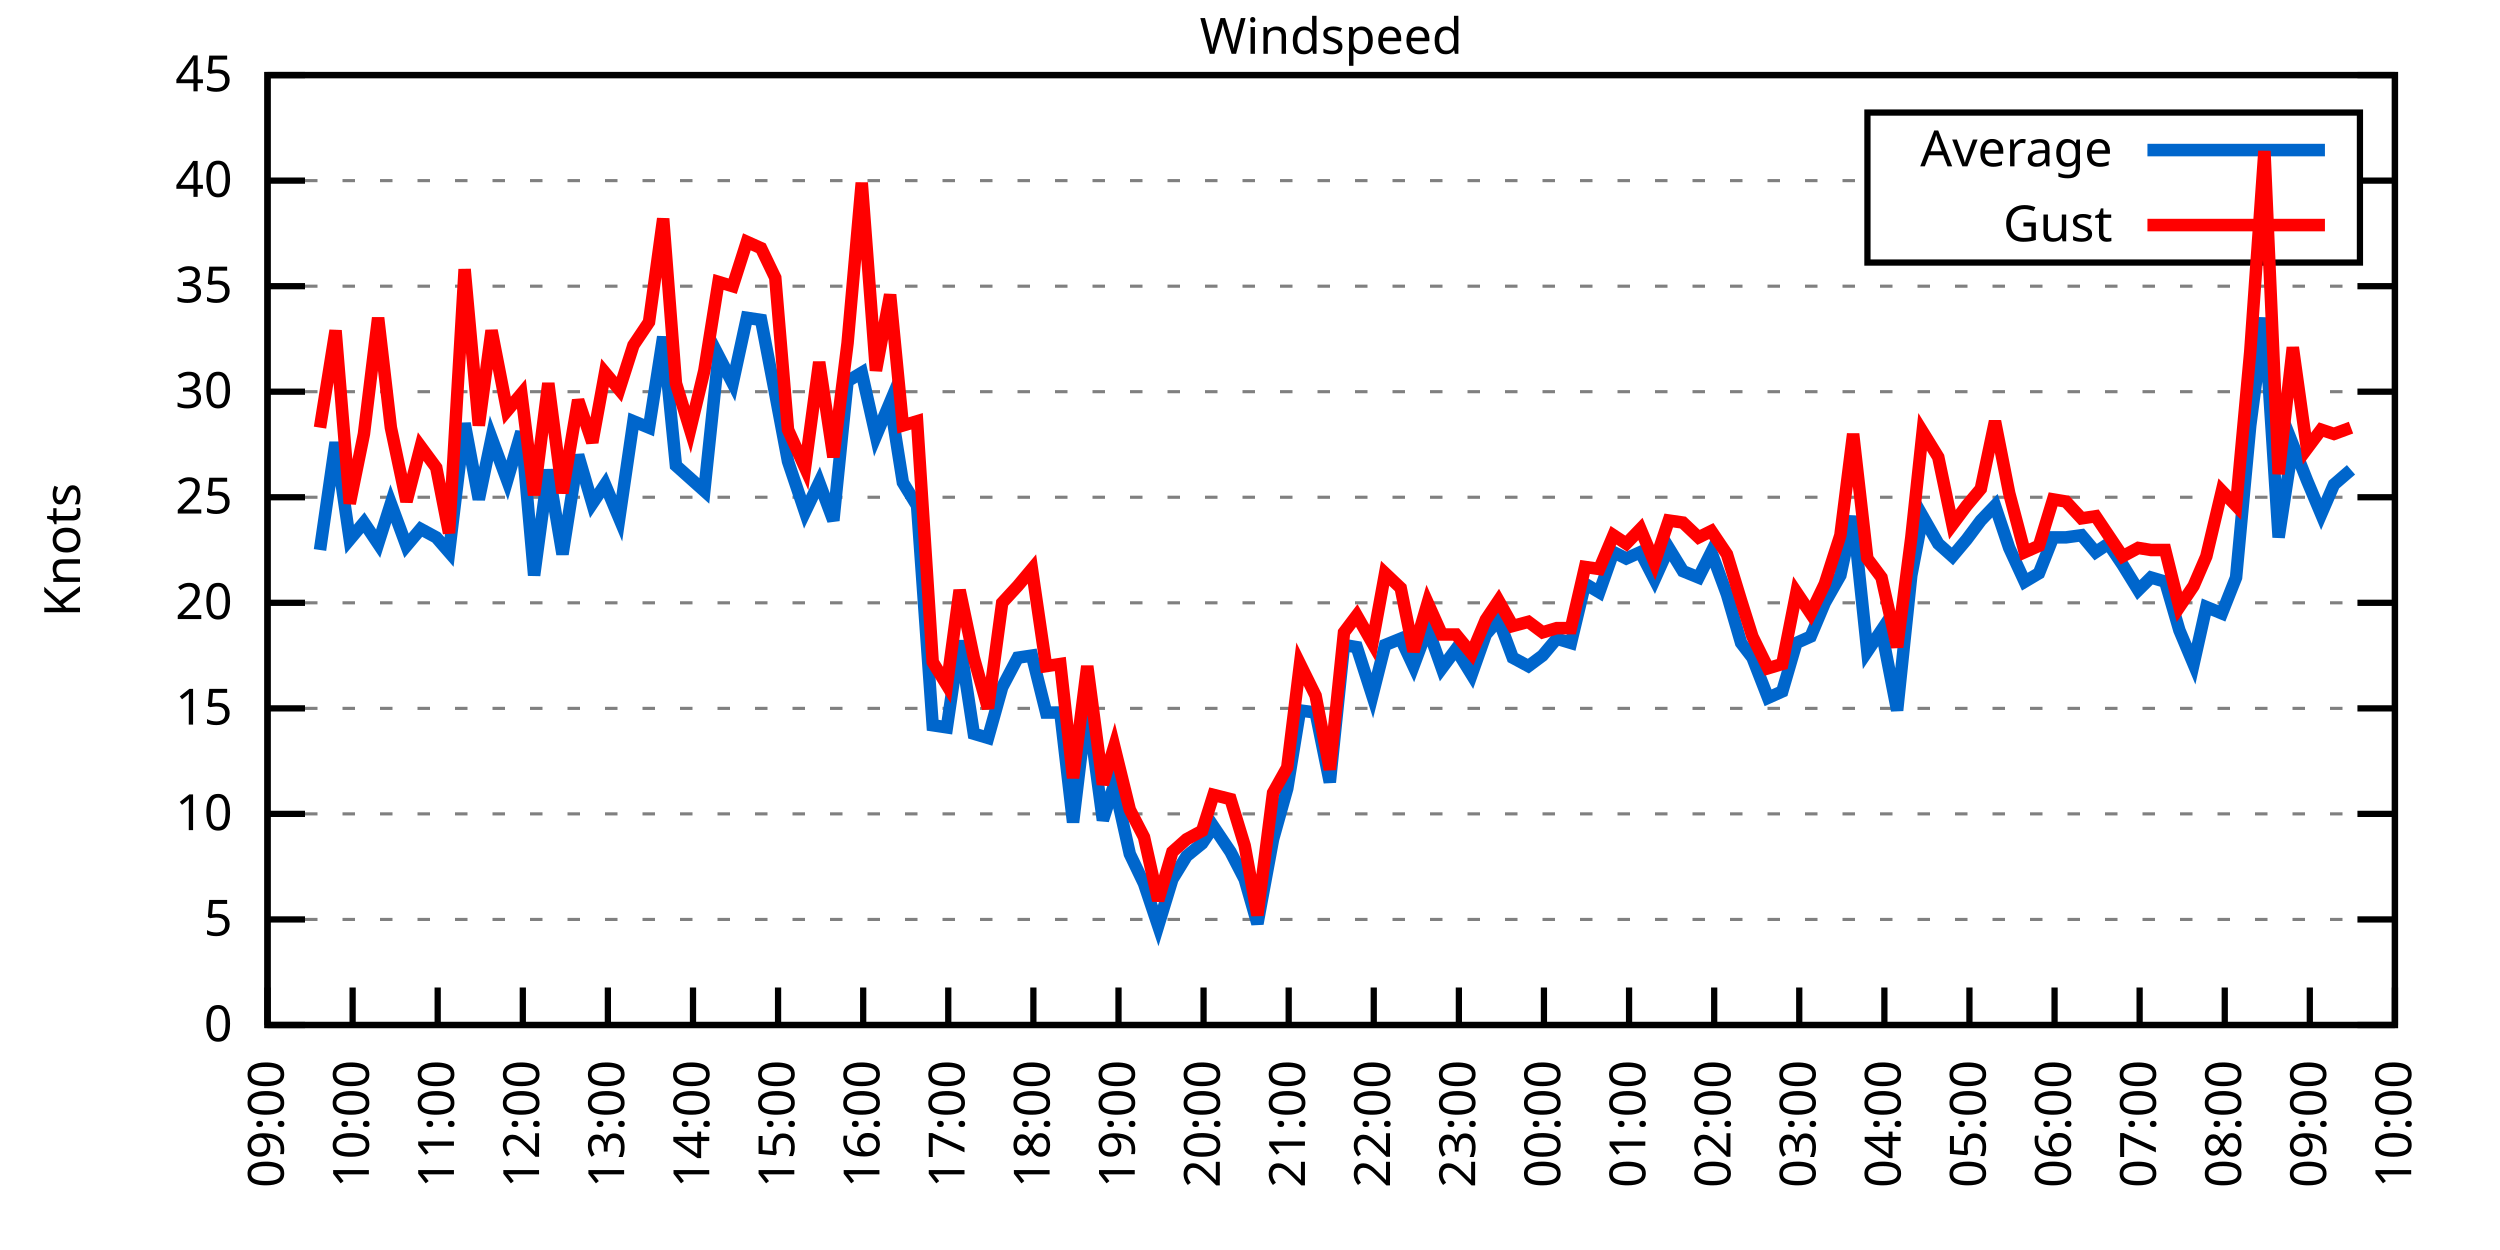
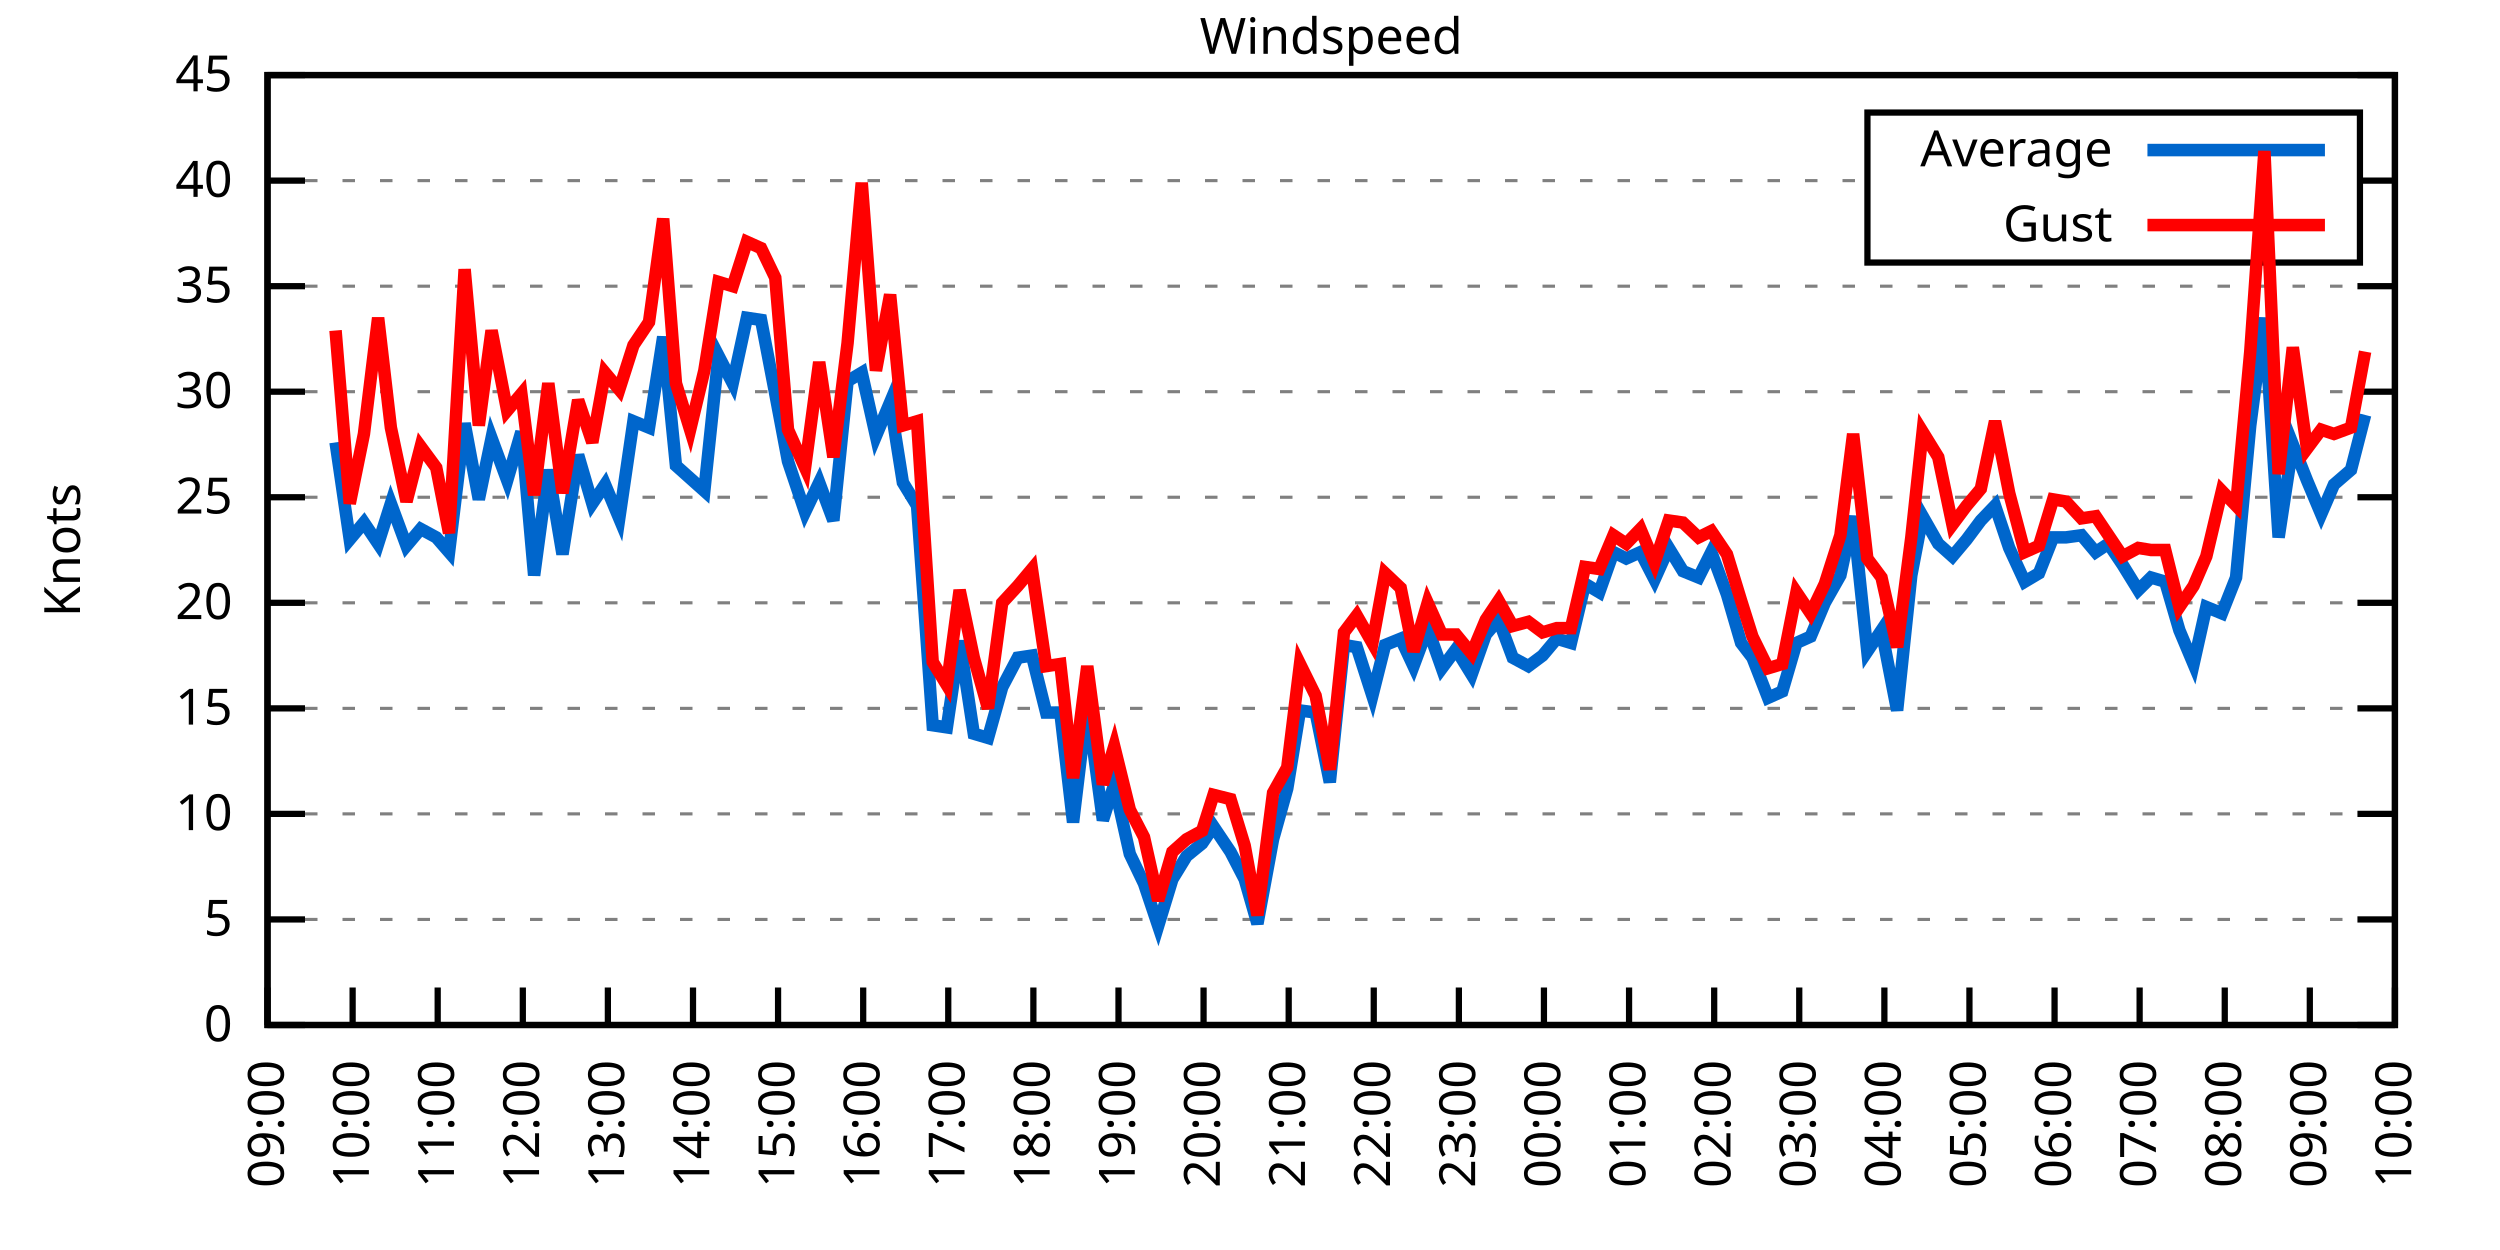
<svg xmlns="http://www.w3.org/2000/svg" xmlns:xlink="http://www.w3.org/1999/xlink" width="400" height="200" viewBox="0 0 400 200">
  <g id="gnuplot_canvas">
    <rect x="0" y="0" width="400" height="200" fill="none" />
    <defs>
      <circle id="gpDot" r="0.5" stroke-width="0.5" stroke="currentColor" />
      <path id="gpPt0" stroke-width="0.333" stroke="currentColor" d="M-1,0 h2 M0,-1 v2" />
      <path id="gpPt1" stroke-width="0.333" stroke="currentColor" d="M-1,-1 L1,1 M1,-1 L-1,1" />
      <path id="gpPt2" stroke-width="0.333" stroke="currentColor" d="M-1,0 L1,0 M0,-1 L0,1 M-1,-1 L1,1 M-1,1 L1,-1" />
      <rect id="gpPt3" stroke-width="0.333" stroke="currentColor" x="-1" y="-1" width="2" height="2" />
      <rect id="gpPt4" stroke-width="0.333" stroke="currentColor" fill="currentColor" x="-1" y="-1" width="2" height="2" />
      <circle id="gpPt5" stroke-width="0.333" stroke="currentColor" cx="0" cy="0" r="1" />
      <use xlink:href="#gpPt5" id="gpPt6" fill="currentColor" stroke="none" />
      <path id="gpPt7" stroke-width="0.333" stroke="currentColor" d="M0,-1.33 L-1.33,0.67 L1.33,0.67 z" />
      <use xlink:href="#gpPt7" id="gpPt8" fill="currentColor" stroke="none" />
      <use xlink:href="#gpPt7" id="gpPt9" stroke="currentColor" transform="rotate(180)" />
      <use xlink:href="#gpPt9" id="gpPt10" fill="currentColor" stroke="none" />
      <use xlink:href="#gpPt3" id="gpPt11" stroke="currentColor" transform="rotate(45)" />
      <use xlink:href="#gpPt11" id="gpPt12" fill="currentColor" stroke="none" />
      <path id="gpPt13" stroke-width="0.333" stroke="currentColor" d="M0,1.330 L1.265,0.411 L0.782,-1.067 L-0.782,-1.076 L-1.265,0.411 z" />
      <use xlink:href="#gpPt13" id="gpPt14" fill="currentColor" stroke="none" />
      <filter id="textbox" filterUnits="objectBoundingBox" x="0" y="0" height="1" width="1">
        <feFlood flood-color="white" flood-opacity="1" result="bgnd" />
        <feComposite in="SourceGraphic" in2="bgnd" operator="atop" />
      </filter>
      <filter id="greybox" filterUnits="objectBoundingBox" x="0" y="0" height="1" width="1">
        <feFlood flood-color="lightgrey" flood-opacity="1" result="grey" />
        <feComposite in="SourceGraphic" in2="grey" operator="atop" />
      </filter>
    </defs>
    <g fill="none" color="white" stroke="currentColor" stroke-width="1.00" stroke-linecap="butt" stroke-linejoin="miter">
</g>
    <g fill="none" color="black" stroke="currentColor" stroke-width="1.00" stroke-linecap="butt" stroke-linejoin="miter">
      <g stroke="none" shape-rendering="crispEdges">
        <polygon fill="rgb(255, 255, 255)" points="42.80,164.00 383.18,164.00 383.18,12.02 42.80,12.02 " />
      </g>
    </g>
    <g fill="none" color="black" stroke="currentColor" stroke-width="1.00" stroke-linecap="butt" stroke-linejoin="miter">
</g>
    <g fill="none" color="black" stroke="black" stroke-width="0.50" stroke-linecap="butt" stroke-linejoin="miter">
</g>
    <g fill="none" color="gray" stroke="currentColor" stroke-width="0.50" stroke-linecap="butt" stroke-linejoin="miter">
      <path stroke="gray" stroke-dasharray="2,4" class="gridline" d="M42.80,164.00 L383.19,164.00  " />
    </g>
    <g fill="none" color="gray" stroke="gray" stroke-width="1.00" stroke-linecap="butt" stroke-linejoin="miter">
</g>
    <g fill="none" color="black" stroke="currentColor" stroke-width="1.00" stroke-linecap="butt" stroke-linejoin="miter">
      <path stroke="black" d="M42.80,164.00 L48.80,164.00 M383.19,164.00 L377.19,164.00  " />
      <g transform="translate(37.20,166.60)" stroke="none" fill="black" font-family="Sans" font-size="8.00" text-anchor="end">
        <text>
          <tspan font-family="Sans"> 0</tspan>
        </text>
      </g>
    </g>
    <g fill="none" color="black" stroke="currentColor" stroke-width="1.00" stroke-linecap="butt" stroke-linejoin="miter">
</g>
    <g fill="none" color="black" stroke="black" stroke-width="0.50" stroke-linecap="butt" stroke-linejoin="miter">
</g>
    <g fill="none" color="gray" stroke="currentColor" stroke-width="0.50" stroke-linecap="butt" stroke-linejoin="miter">
      <path stroke="gray" stroke-dasharray="2,4" class="gridline" d="M42.80,147.11 L383.19,147.11  " />
    </g>
    <g fill="none" color="gray" stroke="gray" stroke-width="1.00" stroke-linecap="butt" stroke-linejoin="miter">
</g>
    <g fill="none" color="black" stroke="currentColor" stroke-width="1.00" stroke-linecap="butt" stroke-linejoin="miter">
      <path stroke="black" d="M42.80,147.11 L48.80,147.11 M383.19,147.11 L377.19,147.11  " />
      <g transform="translate(37.20,149.71)" stroke="none" fill="black" font-family="Sans" font-size="8.00" text-anchor="end">
        <text>
          <tspan font-family="Sans"> 5</tspan>
        </text>
      </g>
    </g>
    <g fill="none" color="black" stroke="currentColor" stroke-width="1.00" stroke-linecap="butt" stroke-linejoin="miter">
</g>
    <g fill="none" color="black" stroke="black" stroke-width="0.50" stroke-linecap="butt" stroke-linejoin="miter">
</g>
    <g fill="none" color="gray" stroke="currentColor" stroke-width="0.50" stroke-linecap="butt" stroke-linejoin="miter">
      <path stroke="gray" stroke-dasharray="2,4" class="gridline" d="M42.80,130.22 L383.19,130.22  " />
    </g>
    <g fill="none" color="gray" stroke="gray" stroke-width="1.00" stroke-linecap="butt" stroke-linejoin="miter">
</g>
    <g fill="none" color="black" stroke="currentColor" stroke-width="1.00" stroke-linecap="butt" stroke-linejoin="miter">
      <path stroke="black" d="M42.80,130.22 L48.80,130.22 M383.19,130.22 L377.19,130.22  " />
      <g transform="translate(37.20,132.82)" stroke="none" fill="black" font-family="Sans" font-size="8.00" text-anchor="end">
        <text>
          <tspan font-family="Sans"> 10</tspan>
        </text>
      </g>
    </g>
    <g fill="none" color="black" stroke="currentColor" stroke-width="1.00" stroke-linecap="butt" stroke-linejoin="miter">
</g>
    <g fill="none" color="black" stroke="black" stroke-width="0.50" stroke-linecap="butt" stroke-linejoin="miter">
</g>
    <g fill="none" color="gray" stroke="currentColor" stroke-width="0.50" stroke-linecap="butt" stroke-linejoin="miter">
      <path stroke="gray" stroke-dasharray="2,4" class="gridline" d="M42.80,113.34 L383.19,113.34  " />
    </g>
    <g fill="none" color="gray" stroke="gray" stroke-width="1.00" stroke-linecap="butt" stroke-linejoin="miter">
</g>
    <g fill="none" color="black" stroke="currentColor" stroke-width="1.00" stroke-linecap="butt" stroke-linejoin="miter">
      <path stroke="black" d="M42.80,113.34 L48.80,113.34 M383.19,113.34 L377.19,113.34  " />
      <g transform="translate(37.20,115.94)" stroke="none" fill="black" font-family="Sans" font-size="8.00" text-anchor="end">
        <text>
          <tspan font-family="Sans"> 15</tspan>
        </text>
      </g>
    </g>
    <g fill="none" color="black" stroke="currentColor" stroke-width="1.00" stroke-linecap="butt" stroke-linejoin="miter">
</g>
    <g fill="none" color="black" stroke="black" stroke-width="0.50" stroke-linecap="butt" stroke-linejoin="miter">
</g>
    <g fill="none" color="gray" stroke="currentColor" stroke-width="0.50" stroke-linecap="butt" stroke-linejoin="miter">
      <path stroke="gray" stroke-dasharray="2,4" class="gridline" d="M42.80,96.45 L383.19,96.45  " />
    </g>
    <g fill="none" color="gray" stroke="gray" stroke-width="1.00" stroke-linecap="butt" stroke-linejoin="miter">
</g>
    <g fill="none" color="black" stroke="currentColor" stroke-width="1.00" stroke-linecap="butt" stroke-linejoin="miter">
      <path stroke="black" d="M42.80,96.45 L48.80,96.45 M383.19,96.45 L377.19,96.45  " />
      <g transform="translate(37.20,99.05)" stroke="none" fill="black" font-family="Sans" font-size="8.00" text-anchor="end">
        <text>
          <tspan font-family="Sans"> 20</tspan>
        </text>
      </g>
    </g>
    <g fill="none" color="black" stroke="currentColor" stroke-width="1.00" stroke-linecap="butt" stroke-linejoin="miter">
</g>
    <g fill="none" color="black" stroke="black" stroke-width="0.50" stroke-linecap="butt" stroke-linejoin="miter">
</g>
    <g fill="none" color="gray" stroke="currentColor" stroke-width="0.50" stroke-linecap="butt" stroke-linejoin="miter">
      <path stroke="gray" stroke-dasharray="2,4" class="gridline" d="M42.80,79.56 L383.19,79.56  " />
    </g>
    <g fill="none" color="gray" stroke="gray" stroke-width="1.00" stroke-linecap="butt" stroke-linejoin="miter">
</g>
    <g fill="none" color="black" stroke="currentColor" stroke-width="1.00" stroke-linecap="butt" stroke-linejoin="miter">
      <path stroke="black" d="M42.80,79.56 L48.80,79.56 M383.19,79.56 L377.19,79.56  " />
      <g transform="translate(37.20,82.16)" stroke="none" fill="black" font-family="Sans" font-size="8.00" text-anchor="end">
        <text>
          <tspan font-family="Sans"> 25</tspan>
        </text>
      </g>
    </g>
    <g fill="none" color="black" stroke="currentColor" stroke-width="1.00" stroke-linecap="butt" stroke-linejoin="miter">
</g>
    <g fill="none" color="black" stroke="black" stroke-width="0.50" stroke-linecap="butt" stroke-linejoin="miter">
</g>
    <g fill="none" color="gray" stroke="currentColor" stroke-width="0.50" stroke-linecap="butt" stroke-linejoin="miter">
      <path stroke="gray" stroke-dasharray="2,4" class="gridline" d="M42.80,62.67 L383.19,62.67  " />
    </g>
    <g fill="none" color="gray" stroke="gray" stroke-width="1.00" stroke-linecap="butt" stroke-linejoin="miter">
</g>
    <g fill="none" color="black" stroke="currentColor" stroke-width="1.00" stroke-linecap="butt" stroke-linejoin="miter">
      <path stroke="black" d="M42.80,62.67 L48.80,62.67 M383.19,62.67 L377.19,62.67  " />
      <g transform="translate(37.20,65.27)" stroke="none" fill="black" font-family="Sans" font-size="8.00" text-anchor="end">
        <text>
          <tspan font-family="Sans"> 30</tspan>
        </text>
      </g>
    </g>
    <g fill="none" color="black" stroke="currentColor" stroke-width="1.00" stroke-linecap="butt" stroke-linejoin="miter">
</g>
    <g fill="none" color="black" stroke="black" stroke-width="0.50" stroke-linecap="butt" stroke-linejoin="miter">
</g>
    <g fill="none" color="gray" stroke="currentColor" stroke-width="0.50" stroke-linecap="butt" stroke-linejoin="miter">
      <path stroke="gray" stroke-dasharray="2,4" class="gridline" d="M42.80,45.79 L383.19,45.79  " />
    </g>
    <g fill="none" color="gray" stroke="gray" stroke-width="1.00" stroke-linecap="butt" stroke-linejoin="miter">
</g>
    <g fill="none" color="black" stroke="currentColor" stroke-width="1.00" stroke-linecap="butt" stroke-linejoin="miter">
      <path stroke="black" d="M42.80,45.79 L48.80,45.79 M383.19,45.79 L377.19,45.79  " />
      <g transform="translate(37.20,48.39)" stroke="none" fill="black" font-family="Sans" font-size="8.00" text-anchor="end">
        <text>
          <tspan font-family="Sans"> 35</tspan>
        </text>
      </g>
    </g>
    <g fill="none" color="black" stroke="currentColor" stroke-width="1.00" stroke-linecap="butt" stroke-linejoin="miter">
</g>
    <g fill="none" color="black" stroke="black" stroke-width="0.50" stroke-linecap="butt" stroke-linejoin="miter">
</g>
    <g fill="none" color="gray" stroke="currentColor" stroke-width="0.50" stroke-linecap="butt" stroke-linejoin="miter">
      <path stroke="gray" stroke-dasharray="2,4" class="gridline" d="M42.80,28.90 L298.79,28.90 M377.59,28.90 L383.19,28.90  " />
    </g>
    <g fill="none" color="gray" stroke="gray" stroke-width="1.00" stroke-linecap="butt" stroke-linejoin="miter">
</g>
    <g fill="none" color="black" stroke="currentColor" stroke-width="1.00" stroke-linecap="butt" stroke-linejoin="miter">
      <path stroke="black" d="M42.80,28.90 L48.80,28.90 M383.19,28.90 L377.19,28.90  " />
      <g transform="translate(37.20,31.50)" stroke="none" fill="black" font-family="Sans" font-size="8.00" text-anchor="end">
        <text>
          <tspan font-family="Sans"> 40</tspan>
        </text>
      </g>
    </g>
    <g fill="none" color="black" stroke="currentColor" stroke-width="1.00" stroke-linecap="butt" stroke-linejoin="miter">
</g>
    <g fill="none" color="black" stroke="black" stroke-width="0.50" stroke-linecap="butt" stroke-linejoin="miter">
</g>
    <g fill="none" color="gray" stroke="currentColor" stroke-width="0.50" stroke-linecap="butt" stroke-linejoin="miter">
      <path stroke="gray" stroke-dasharray="2,4" class="gridline" d="M42.80,12.01 L383.19,12.01  " />
    </g>
    <g fill="none" color="gray" stroke="gray" stroke-width="1.00" stroke-linecap="butt" stroke-linejoin="miter">
</g>
    <g fill="none" color="black" stroke="currentColor" stroke-width="1.00" stroke-linecap="butt" stroke-linejoin="miter">
      <path stroke="black" d="M42.80,12.01 L48.80,12.01 M383.19,12.01 L377.19,12.01  " />
      <g transform="translate(37.20,14.61)" stroke="none" fill="black" font-family="Sans" font-size="8.00" text-anchor="end">
        <text>
          <tspan font-family="Sans"> 45</tspan>
        </text>
      </g>
    </g>
    <g fill="none" color="black" stroke="currentColor" stroke-width="1.00" stroke-linecap="butt" stroke-linejoin="miter">
      <path stroke="black" d="M42.80,164.00 L42.80,158.00  " />
      <g transform="translate(45.40,169.60) rotate(270.00)" stroke="none" fill="black" font-family="Sans" font-size="8.00" text-anchor="end">
        <text>
          <tspan font-family="Sans">09:00</tspan>
        </text>
      </g>
    </g>
    <g fill="none" color="black" stroke="currentColor" stroke-width="1.00" stroke-linecap="butt" stroke-linejoin="miter">
      <path stroke="black" d="M56.42,164.00 L56.42,158.00  " />
      <g transform="translate(59.02,169.60) rotate(270.00)" stroke="none" fill="black" font-family="Sans" font-size="8.00" text-anchor="end">
        <text>
          <tspan font-family="Sans">10:00</tspan>
        </text>
      </g>
    </g>
    <g fill="none" color="black" stroke="currentColor" stroke-width="1.00" stroke-linecap="butt" stroke-linejoin="miter">
      <path stroke="black" d="M70.03,164.00 L70.03,158.00  " />
      <g transform="translate(72.63,169.60) rotate(270.00)" stroke="none" fill="black" font-family="Sans" font-size="8.00" text-anchor="end">
        <text>
          <tspan font-family="Sans">11:00</tspan>
        </text>
      </g>
    </g>
    <g fill="none" color="black" stroke="currentColor" stroke-width="1.00" stroke-linecap="butt" stroke-linejoin="miter">
      <path stroke="black" d="M83.65,164.00 L83.65,158.00  " />
      <g transform="translate(86.25,169.60) rotate(270.00)" stroke="none" fill="black" font-family="Sans" font-size="8.00" text-anchor="end">
        <text>
          <tspan font-family="Sans">12:00</tspan>
        </text>
      </g>
    </g>
    <g fill="none" color="black" stroke="currentColor" stroke-width="1.00" stroke-linecap="butt" stroke-linejoin="miter">
      <path stroke="black" d="M97.26,164.00 L97.26,158.00  " />
      <g transform="translate(99.86,169.60) rotate(270.00)" stroke="none" fill="black" font-family="Sans" font-size="8.00" text-anchor="end">
        <text>
          <tspan font-family="Sans">13:00</tspan>
        </text>
      </g>
    </g>
    <g fill="none" color="black" stroke="currentColor" stroke-width="1.00" stroke-linecap="butt" stroke-linejoin="miter">
      <path stroke="black" d="M110.88,164.00 L110.88,158.00  " />
      <g transform="translate(113.48,169.60) rotate(270.00)" stroke="none" fill="black" font-family="Sans" font-size="8.00" text-anchor="end">
        <text>
          <tspan font-family="Sans">14:00</tspan>
        </text>
      </g>
    </g>
    <g fill="none" color="black" stroke="currentColor" stroke-width="1.00" stroke-linecap="butt" stroke-linejoin="miter">
      <path stroke="black" d="M124.49,164.00 L124.49,158.00  " />
      <g transform="translate(127.09,169.60) rotate(270.00)" stroke="none" fill="black" font-family="Sans" font-size="8.00" text-anchor="end">
        <text>
          <tspan font-family="Sans">15:00</tspan>
        </text>
      </g>
    </g>
    <g fill="none" color="black" stroke="currentColor" stroke-width="1.00" stroke-linecap="butt" stroke-linejoin="miter">
      <path stroke="black" d="M138.11,164.00 L138.11,158.00  " />
      <g transform="translate(140.71,169.60) rotate(270.00)" stroke="none" fill="black" font-family="Sans" font-size="8.00" text-anchor="end">
        <text>
          <tspan font-family="Sans">16:00</tspan>
        </text>
      </g>
    </g>
    <g fill="none" color="black" stroke="currentColor" stroke-width="1.00" stroke-linecap="butt" stroke-linejoin="miter">
      <path stroke="black" d="M151.72,164.00 L151.72,158.00  " />
      <g transform="translate(154.32,169.60) rotate(270.00)" stroke="none" fill="black" font-family="Sans" font-size="8.00" text-anchor="end">
        <text>
          <tspan font-family="Sans">17:00</tspan>
        </text>
      </g>
    </g>
    <g fill="none" color="black" stroke="currentColor" stroke-width="1.00" stroke-linecap="butt" stroke-linejoin="miter">
      <path stroke="black" d="M165.34,164.00 L165.34,158.00  " />
      <g transform="translate(167.94,169.60) rotate(270.00)" stroke="none" fill="black" font-family="Sans" font-size="8.00" text-anchor="end">
        <text>
          <tspan font-family="Sans">18:00</tspan>
        </text>
      </g>
    </g>
    <g fill="none" color="black" stroke="currentColor" stroke-width="1.00" stroke-linecap="butt" stroke-linejoin="miter">
      <path stroke="black" d="M178.96,164.00 L178.96,158.00  " />
      <g transform="translate(181.56,169.60) rotate(270.00)" stroke="none" fill="black" font-family="Sans" font-size="8.00" text-anchor="end">
        <text>
          <tspan font-family="Sans">19:00</tspan>
        </text>
      </g>
    </g>
    <g fill="none" color="black" stroke="currentColor" stroke-width="1.00" stroke-linecap="butt" stroke-linejoin="miter">
      <path stroke="black" d="M192.57,164.00 L192.57,158.00  " />
      <g transform="translate(195.17,169.60) rotate(270.00)" stroke="none" fill="black" font-family="Sans" font-size="8.00" text-anchor="end">
        <text>
          <tspan font-family="Sans">20:00</tspan>
        </text>
      </g>
    </g>
    <g fill="none" color="black" stroke="currentColor" stroke-width="1.00" stroke-linecap="butt" stroke-linejoin="miter">
      <path stroke="black" d="M206.19,164.00 L206.19,158.00  " />
      <g transform="translate(208.79,169.60) rotate(270.00)" stroke="none" fill="black" font-family="Sans" font-size="8.00" text-anchor="end">
        <text>
          <tspan font-family="Sans">21:00</tspan>
        </text>
      </g>
    </g>
    <g fill="none" color="black" stroke="currentColor" stroke-width="1.00" stroke-linecap="butt" stroke-linejoin="miter">
      <path stroke="black" d="M219.80,164.00 L219.80,158.00  " />
      <g transform="translate(222.40,169.60) rotate(270.00)" stroke="none" fill="black" font-family="Sans" font-size="8.00" text-anchor="end">
        <text>
          <tspan font-family="Sans">22:00</tspan>
        </text>
      </g>
    </g>
    <g fill="none" color="black" stroke="currentColor" stroke-width="1.00" stroke-linecap="butt" stroke-linejoin="miter">
      <path stroke="black" d="M233.42,164.00 L233.42,158.00  " />
      <g transform="translate(236.02,169.60) rotate(270.00)" stroke="none" fill="black" font-family="Sans" font-size="8.00" text-anchor="end">
        <text>
          <tspan font-family="Sans">23:00</tspan>
        </text>
      </g>
    </g>
    <g fill="none" color="black" stroke="currentColor" stroke-width="1.00" stroke-linecap="butt" stroke-linejoin="miter">
      <path stroke="black" d="M247.03,164.00 L247.03,158.00  " />
      <g transform="translate(249.63,169.60) rotate(270.00)" stroke="none" fill="black" font-family="Sans" font-size="8.00" text-anchor="end">
        <text>
          <tspan font-family="Sans">00:00</tspan>
        </text>
      </g>
    </g>
    <g fill="none" color="black" stroke="currentColor" stroke-width="1.00" stroke-linecap="butt" stroke-linejoin="miter">
      <path stroke="black" d="M260.65,164.00 L260.65,158.00  " />
      <g transform="translate(263.25,169.60) rotate(270.00)" stroke="none" fill="black" font-family="Sans" font-size="8.00" text-anchor="end">
        <text>
          <tspan font-family="Sans">01:00</tspan>
        </text>
      </g>
    </g>
    <g fill="none" color="black" stroke="currentColor" stroke-width="1.00" stroke-linecap="butt" stroke-linejoin="miter">
      <path stroke="black" d="M274.27,164.00 L274.27,158.00  " />
      <g transform="translate(276.87,169.60) rotate(270.00)" stroke="none" fill="black" font-family="Sans" font-size="8.00" text-anchor="end">
        <text>
          <tspan font-family="Sans">02:00</tspan>
        </text>
      </g>
    </g>
    <g fill="none" color="black" stroke="currentColor" stroke-width="1.00" stroke-linecap="butt" stroke-linejoin="miter">
      <path stroke="black" d="M287.88,164.00 L287.88,158.00  " />
      <g transform="translate(290.48,169.60) rotate(270.00)" stroke="none" fill="black" font-family="Sans" font-size="8.00" text-anchor="end">
        <text>
          <tspan font-family="Sans">03:00</tspan>
        </text>
      </g>
    </g>
    <g fill="none" color="black" stroke="currentColor" stroke-width="1.00" stroke-linecap="butt" stroke-linejoin="miter">
      <path stroke="black" d="M301.50,164.00 L301.50,158.00  " />
      <g transform="translate(304.10,169.60) rotate(270.00)" stroke="none" fill="black" font-family="Sans" font-size="8.00" text-anchor="end">
        <text>
          <tspan font-family="Sans">04:00</tspan>
        </text>
      </g>
    </g>
    <g fill="none" color="black" stroke="currentColor" stroke-width="1.00" stroke-linecap="butt" stroke-linejoin="miter">
      <path stroke="black" d="M315.11,164.00 L315.11,158.00  " />
      <g transform="translate(317.71,169.60) rotate(270.00)" stroke="none" fill="black" font-family="Sans" font-size="8.00" text-anchor="end">
        <text>
          <tspan font-family="Sans">05:00</tspan>
        </text>
      </g>
    </g>
    <g fill="none" color="black" stroke="currentColor" stroke-width="1.00" stroke-linecap="butt" stroke-linejoin="miter">
      <path stroke="black" d="M328.73,164.00 L328.73,158.00  " />
      <g transform="translate(331.33,169.60) rotate(270.00)" stroke="none" fill="black" font-family="Sans" font-size="8.00" text-anchor="end">
        <text>
          <tspan font-family="Sans">06:00</tspan>
        </text>
      </g>
    </g>
    <g fill="none" color="black" stroke="currentColor" stroke-width="1.00" stroke-linecap="butt" stroke-linejoin="miter">
      <path stroke="black" d="M342.34,164.00 L342.34,158.00  " />
      <g transform="translate(344.94,169.60) rotate(270.00)" stroke="none" fill="black" font-family="Sans" font-size="8.00" text-anchor="end">
        <text>
          <tspan font-family="Sans">07:00</tspan>
        </text>
      </g>
    </g>
    <g fill="none" color="black" stroke="currentColor" stroke-width="1.00" stroke-linecap="butt" stroke-linejoin="miter">
      <path stroke="black" d="M355.96,164.00 L355.96,158.00  " />
      <g transform="translate(358.56,169.60) rotate(270.00)" stroke="none" fill="black" font-family="Sans" font-size="8.00" text-anchor="end">
        <text>
          <tspan font-family="Sans">08:00</tspan>
        </text>
      </g>
    </g>
    <g fill="none" color="black" stroke="currentColor" stroke-width="1.00" stroke-linecap="butt" stroke-linejoin="miter">
      <path stroke="black" d="M369.57,164.00 L369.57,158.00  " />
      <g transform="translate(372.17,169.60) rotate(270.00)" stroke="none" fill="black" font-family="Sans" font-size="8.00" text-anchor="end">
        <text>
          <tspan font-family="Sans">09:00</tspan>
        </text>
      </g>
    </g>
    <g fill="none" color="black" stroke="currentColor" stroke-width="1.00" stroke-linecap="butt" stroke-linejoin="miter">
      <path stroke="black" d="M383.19,164.00 L383.19,158.00  " />
      <g transform="translate(385.79,169.60) rotate(270.00)" stroke="none" fill="black" font-family="Sans" font-size="8.00" text-anchor="end">
        <text>
          <tspan font-family="Sans">10:00</tspan>
        </text>
      </g>
    </g>
    <g fill="none" color="black" stroke="currentColor" stroke-width="1.00" stroke-linecap="butt" stroke-linejoin="miter">
</g>
    <g fill="none" color="black" stroke="currentColor" stroke-width="1.00" stroke-linecap="butt" stroke-linejoin="miter">
      <path stroke="black" d="M42.80,12.01 L42.80,164.00 L383.19,164.00 L383.19,12.01 L42.80,12.01 Z  " />
    </g>
    <g fill="none" color="black" stroke="currentColor" stroke-width="1.00" stroke-linecap="butt" stroke-linejoin="miter">
</g>
    <g fill="none" color="black" stroke="currentColor" stroke-width="1.00" stroke-linecap="butt" stroke-linejoin="miter">
      <path stroke="black" d="M298.79,42.01 L298.79,18.01 L377.59,18.01 L377.59,42.01 L298.79,42.01 Z  " />
    </g>
    <g id="Windspeed_plot_1">
      <g fill="none" color="white" stroke="black" stroke-width="2.00" stroke-linecap="butt" stroke-linejoin="miter">
</g>
      <g fill="none" color="black" stroke="currentColor" stroke-width="2.00" stroke-linecap="butt" stroke-linejoin="miter">
        <g transform="translate(337.99,26.61)" stroke="none" fill="black" font-family="Sans" font-size="8.00" text-anchor="end">
          <text>
            <tspan font-family="Sans">Average</tspan>
          </text>
        </g>
      </g>
      <g fill="none" color="black" stroke="currentColor" stroke-width="2.00" stroke-linecap="butt" stroke-linejoin="miter">
-         <path stroke="rgb(  0, 102, 204)" d="M343.59,24.01 L371.99,24.01 M51.20,88.00 L53.69,70.78 L55.96,86.32 L58.23,83.61 L60.50,86.99 L62.54,80.57   L65.04,87.33 L67.31,84.63 L69.80,85.98 L71.85,88.34 L74.34,67.74 L76.61,79.90 L78.65,70.10 L81.15,76.86   L83.42,69.09 L85.46,92.06 L87.73,75.17 L90.00,88.68 L92.50,72.81 L94.77,80.57 L96.81,77.53 L99.08,82.94   L101.35,67.40 L103.84,68.42 L106.11,53.89 L108.15,74.49 L110.42,76.52 L112.69,78.55 L114.96,56.93 L117.23,61.32   L119.50,50.85 L121.77,51.19 L124.04,63.01 L126.08,73.82 L128.81,81.93 L131.07,77.20 L133.34,83.28 L135.61,60.98   L137.88,59.63 L140.15,69.77 L142.42,64.36 L144.46,77.20 L146.73,80.91 L149.23,116.04 L151.50,116.38 L153.54,102.53   L155.81,117.39 L158.08,118.07 L160.35,109.96 L162.84,105.23 L165.11,104.89 L167.38,114.01 L169.65,114.01 L171.69,131.58   L173.96,112.66 L176.46,131.24 L178.28,125.50 L180.77,136.64 L183.04,141.37 L185.31,148.13 L187.58,140.69 L189.85,136.98   L192.34,134.95 L194.16,132.25 L196.88,136.30 L199.15,140.69 L201.19,147.79 L203.69,134.28 L205.96,126.17 L208.00,113.67   L210.50,114.01 L212.77,125.16 L215.04,103.20 L217.08,103.54 L219.58,111.31 L221.62,103.20 L224.11,102.19 L226.16,106.58   L228.43,100.50 L230.70,106.92 L232.96,103.88 L235.46,107.93 L237.73,101.52 L239.77,99.15 L242.04,105.23 L244.54,106.58   L246.81,104.89 L249.08,102.19 L251.35,102.87 L253.61,93.41 L255.88,94.76 L258.15,88.34 L260.20,89.36 L262.47,88.34   L264.73,92.73 L267.00,87.67 L269.27,91.38 L271.77,92.40 L273.81,88.34 L276.31,95.10 L278.58,102.87 L280.39,105.23   L282.89,111.65 L285.16,110.63 L287.43,102.87 L289.70,101.85 L291.97,96.45 L294.46,92.06 L296.50,82.60 L298.77,104.22   L301.04,100.84 L303.54,113.67 L305.81,92.06 L307.62,82.60 L310.12,86.99 L312.39,89.02 L314.66,86.32 L316.93,83.28   L319.20,80.91 L321.47,87.67 L323.96,93.07 L326.23,91.72 L328.50,85.98 L330.54,85.98 L333.04,85.64 L335.31,88.34   L337.35,86.99 L339.62,90.37 L342.12,94.42 L344.16,92.40 L346.43,93.07 L348.70,100.84 L350.97,106.24 L353.01,97.12   L355.50,98.14 L357.77,92.40 L360.04,68.08 L362.31,50.85 L364.58,85.98 L366.85,71.12 L369.12,76.86 L371.39,82.26   L373.43,77.53 L376.16,75.17  " />
+         <path stroke="rgb(  0, 102, 204)" d="M343.59,24.01 L371.99,24.01 M53.69,70.78 L55.96,86.32 L58.23,83.61 L60.50,86.99 L62.54,80.57 L65.04,87.33   L67.31,84.63 L69.80,85.98 L71.85,88.34 L74.34,67.74 L76.61,79.90 L78.65,70.10 L81.15,76.86 L83.42,69.09   L85.46,92.06 L87.73,75.17 L90.00,88.68 L92.50,72.81 L94.77,80.57 L96.81,77.53 L99.08,82.94 L101.35,67.40   L103.84,68.42 L106.11,53.89 L108.15,74.49 L110.42,76.52 L112.69,78.55 L114.96,56.93 L117.23,61.32 L119.50,50.85   L121.77,51.19 L124.04,63.01 L126.08,73.82 L128.81,81.93 L131.07,77.20 L133.34,83.28 L135.61,60.98 L137.88,59.63   L140.15,69.77 L142.42,64.36 L144.46,77.20 L146.73,80.91 L149.23,116.04 L151.50,116.38 L153.54,102.53 L155.81,117.39   L158.08,118.07 L160.35,109.96 L162.84,105.23 L165.11,104.89 L167.38,114.01 L169.65,114.01 L171.69,131.58 L173.96,112.66   L176.46,131.24 L178.28,125.50 L180.77,136.64 L183.04,141.37 L185.31,148.13 L187.58,140.69 L189.85,136.98 L192.34,134.95   L194.16,132.25 L196.88,136.30 L199.15,140.69 L201.19,147.79 L203.69,134.28 L205.96,126.17 L208.00,113.67 L210.50,114.01   L212.77,125.16 L215.04,103.20 L217.08,103.54 L219.58,111.31 L221.62,103.20 L224.11,102.19 L226.16,106.58 L228.43,100.50   L230.70,106.92 L232.96,103.88 L235.46,107.93 L237.73,101.52 L239.77,99.15 L242.04,105.23 L244.54,106.58 L246.81,104.89   L249.08,102.19 L251.35,102.87 L253.61,93.41 L255.88,94.76 L258.15,88.34 L260.20,89.36 L262.47,88.34 L264.73,92.73   L267.00,87.67 L269.27,91.38 L271.77,92.40 L273.81,88.34 L276.31,95.10 L278.58,102.87 L280.39,105.23 L282.89,111.65   L285.16,110.63 L287.43,102.87 L289.70,101.85 L291.97,96.45 L294.46,92.06 L296.50,82.60 L298.77,104.22 L301.04,100.84   L303.54,113.67 L305.81,92.06 L307.62,82.60 L310.12,86.99 L312.39,89.02 L314.66,86.32 L316.93,83.28 L319.20,80.91   L321.47,87.67 L323.96,93.07 L326.23,91.72 L328.50,85.98 L330.54,85.98 L333.04,85.64 L335.31,88.34 L337.35,86.99   L339.62,90.37 L342.12,94.42 L344.16,92.40 L346.43,93.07 L348.70,100.84 L350.97,106.24 L353.01,97.12 L355.50,98.14   L357.77,92.40 L360.04,68.08 L362.31,50.85 L364.58,85.98 L366.85,71.12 L369.12,76.86 L371.39,82.26 L373.43,77.53   L376.16,75.17 L378.42,66.39  " />
      </g>
    </g>
    <g id="Windspeed_plot_2">
      <g fill="none" color="black" stroke="currentColor" stroke-width="2.00" stroke-linecap="butt" stroke-linejoin="miter">
        <g transform="translate(337.99,38.61)" stroke="none" fill="black" font-family="Sans" font-size="8.00" text-anchor="end">
          <text>
            <tspan font-family="Sans">Gust</tspan>
          </text>
        </g>
      </g>
      <g fill="none" color="black" stroke="currentColor" stroke-width="2.00" stroke-linecap="butt" stroke-linejoin="miter">
-         <path stroke="rgb(255,   0,   0)" d="M343.59,36.01 L371.99,36.01 M51.20,68.42 L53.69,52.88 L55.96,80.57 L58.23,69.43 L60.50,50.85 L62.54,68.42   L65.04,80.24 L67.31,71.45 L69.80,74.83 L71.85,85.30 L74.34,43.08 L76.61,68.08 L78.65,52.88 L81.15,65.71   L83.42,63.01 L85.46,79.22 L87.73,61.32 L90.00,78.89 L92.50,64.02 L94.77,70.78 L96.81,59.63 L99.08,62.34   L101.35,55.24 L103.84,51.53 L106.11,34.98 L108.15,61.32 L110.42,68.75 L112.69,59.30 L114.96,45.11 L117.23,45.79   L119.50,38.69 L121.77,39.71 L124.04,44.43 L126.08,68.75 L128.81,74.83 L131.07,57.94 L133.34,73.14 L135.61,54.90   L137.88,29.24 L140.15,59.30 L142.42,47.14 L144.46,68.08 L146.73,67.40 L149.23,105.91 L151.50,109.62 L153.54,94.42   L155.81,105.23 L158.08,113.34 L160.35,96.45 L162.84,93.75 L165.11,91.04 L167.38,106.58 L169.65,106.24 L171.69,124.48   L173.96,106.58 L176.46,125.50 L178.28,119.42 L180.77,129.55 L183.04,133.94 L185.31,144.07 L187.58,136.30 L189.85,134.28   L192.34,132.93 L194.16,127.18 L196.88,127.86 L199.15,135.29 L201.19,146.44 L203.69,126.85 L205.96,122.79 L208.00,106.24   L210.50,111.31 L212.77,123.13 L215.04,101.18 L217.08,98.48 L219.58,102.87 L221.62,91.72 L224.11,94.08 L226.16,104.22   L228.43,96.45 L230.70,101.52 L232.96,101.52 L235.46,104.56 L237.73,99.15 L239.77,96.11 L242.04,100.16 L244.54,99.49   L246.81,101.18 L249.08,100.50 L251.35,100.50 L253.61,90.71 L255.88,91.04 L258.15,85.64 L260.20,86.99 L262.47,84.63   L264.73,90.03 L267.00,83.28 L269.27,83.61 L271.77,85.98 L273.81,84.97 L276.31,88.68 L278.58,96.11 L280.39,101.85   L282.89,106.92 L285.16,106.24 L287.43,94.76 L289.70,98.14 L291.97,93.41 L294.46,85.64 L296.50,69.43 L298.77,89.36   L301.04,92.40 L303.54,103.54 L305.81,85.98 L307.62,69.09 L310.12,73.14 L312.39,83.95 L314.66,80.91 L316.93,78.21   L319.20,67.40 L321.47,78.89 L323.96,88.34 L326.23,87.33 L328.50,79.90 L330.54,80.24 L333.04,82.94 L335.31,82.60   L337.35,85.64 L339.62,89.02 L342.12,87.67 L344.16,88.00 L346.43,88.00 L348.70,97.12 L350.97,93.75 L353.01,89.02   L355.50,78.55 L357.77,80.91 L360.04,56.26 L362.31,24.17 L364.58,75.85 L366.85,55.58 L369.12,71.79 L371.39,68.75   L373.43,69.43 L376.16,68.42  " />
+         <path stroke="rgb(255,   0,   0)" d="M343.59,36.01 L371.99,36.01 M53.69,52.88 L55.96,80.57 L58.23,69.43 L60.50,50.85 L62.54,68.42 L65.04,80.24   L67.31,71.45 L69.80,74.83 L71.85,85.30 L74.34,43.08 L76.61,68.08 L78.65,52.88 L81.15,65.71 L83.42,63.01   L85.46,79.22 L87.73,61.32 L90.00,78.89 L92.50,64.02 L94.77,70.78 L96.81,59.63 L99.08,62.34 L101.35,55.24   L103.84,51.53 L106.11,34.98 L108.15,61.32 L110.42,68.75 L112.69,59.30 L114.96,45.11 L117.23,45.79 L119.50,38.69   L121.77,39.71 L124.04,44.43 L126.08,68.75 L128.81,74.83 L131.07,57.94 L133.34,73.14 L135.61,54.90 L137.88,29.24   L140.15,59.30 L142.42,47.14 L144.46,68.08 L146.73,67.40 L149.23,105.91 L151.50,109.62 L153.54,94.42 L155.81,105.23   L158.08,113.34 L160.35,96.45 L162.84,93.75 L165.11,91.04 L167.38,106.58 L169.65,106.24 L171.69,124.48 L173.96,106.58   L176.46,125.50 L178.28,119.42 L180.77,129.55 L183.04,133.94 L185.31,144.07 L187.58,136.30 L189.85,134.28 L192.34,132.93   L194.16,127.18 L196.88,127.86 L199.15,135.29 L201.19,146.44 L203.69,126.85 L205.96,122.79 L208.00,106.24 L210.50,111.31   L212.77,123.13 L215.04,101.18 L217.08,98.48 L219.58,102.87 L221.62,91.72 L224.11,94.08 L226.16,104.22 L228.43,96.45   L230.70,101.52 L232.96,101.52 L235.46,104.56 L237.73,99.15 L239.77,96.11 L242.04,100.16 L244.54,99.49 L246.81,101.18   L249.08,100.50 L251.35,100.50 L253.61,90.71 L255.88,91.04 L258.15,85.64 L260.20,86.99 L262.47,84.63 L264.73,90.03   L267.00,83.28 L269.27,83.61 L271.77,85.98 L273.81,84.97 L276.31,88.68 L278.58,96.11 L280.39,101.85 L282.89,106.92   L285.16,106.24 L287.43,94.76 L289.70,98.14 L291.97,93.41 L294.46,85.64 L296.50,69.43 L298.77,89.36 L301.04,92.40   L303.54,103.54 L305.81,85.98 L307.62,69.09 L310.12,73.14 L312.39,83.95 L314.66,80.91 L316.93,78.21 L319.20,67.40   L321.47,78.89 L323.96,88.34 L326.23,87.33 L328.50,79.90 L330.54,80.24 L333.04,82.94 L335.31,82.60 L337.35,85.64   L339.62,89.02 L342.12,87.67 L344.16,88.00 L346.43,88.00 L348.70,97.12 L350.97,93.75 L353.01,89.02 L355.50,78.55   L357.77,80.91 L360.04,56.26 L362.31,24.17 L364.58,75.85 L366.85,55.58 L369.12,71.79 L371.39,68.75 L373.43,69.43   L376.16,68.42 L378.42,56.26  " />
      </g>
    </g>
    <g fill="none" color="black" stroke="currentColor" stroke-width="2.00" stroke-linecap="butt" stroke-linejoin="miter">
</g>
    <g fill="none" color="black" stroke="black" stroke-width="1.00" stroke-linecap="butt" stroke-linejoin="miter">
</g>
    <g fill="none" color="black" stroke="currentColor" stroke-width="1.00" stroke-linecap="butt" stroke-linejoin="miter">
      <path stroke="black" d="M42.80,12.01 L42.80,164.00 L383.19,164.00 L383.19,12.01 L42.80,12.01 Z  " />
      <g transform="translate(12.80,88.01) rotate(270.00)" stroke="none" fill="black" font-family="Sans" font-size="8.00" text-anchor="middle">
        <text>
          <tspan font-family="Sans">Knots</tspan>
        </text>
      </g>
    </g>
    <g fill="none" color="black" stroke="currentColor" stroke-width="1.00" stroke-linecap="butt" stroke-linejoin="miter">
</g>
    <g fill="none" color="black" stroke="currentColor" stroke-width="1.00" stroke-linecap="butt" stroke-linejoin="miter">
      <g transform="translate(212.99,8.61)" stroke="none" fill="black" font-family="Sans" font-size="8.00" text-anchor="middle">
        <text>
          <tspan font-family="Sans">Windspeed</tspan>
        </text>
      </g>
    </g>
    <g fill="none" color="black" stroke="currentColor" stroke-width="1.00" stroke-linecap="butt" stroke-linejoin="miter">
</g>
  </g>
</svg>
